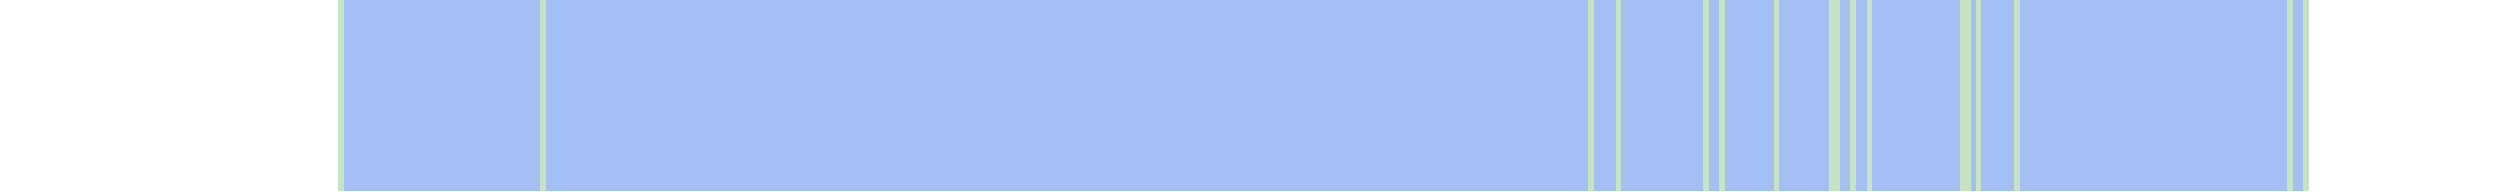
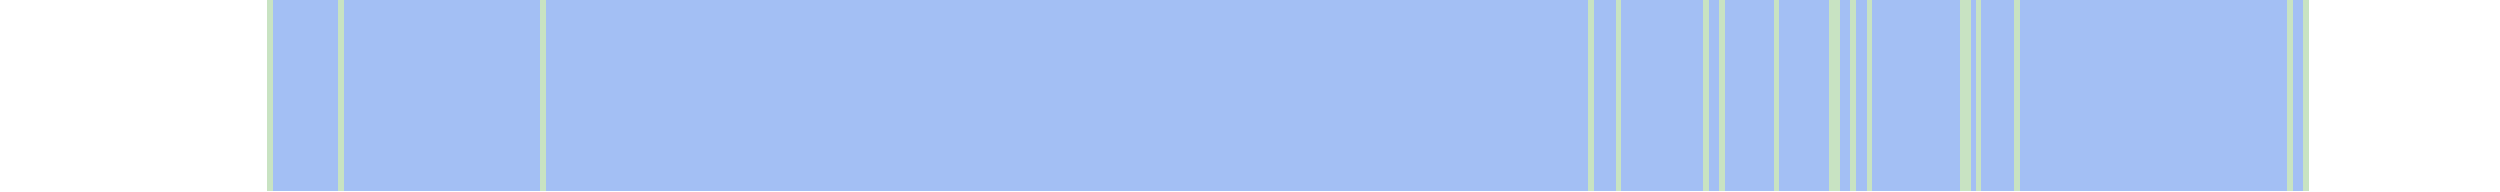
<svg xmlns="http://www.w3.org/2000/svg" viewBox="0 0 458 35" shape-rendering="crispEdges">
-   <rect y="0" x="62" width="361" height="35" fill="#a3bff4" />
+   <rect y="0" x="49" width="374" height="35" fill="#a3bff4" />
+   <rect y="0" x="49" width="1" height="35" fill="#c8e3c2" />
  <rect y="0" x="62" width="1" height="35" fill="#c8e3c2" />
  <rect y="0" x="99" width="1" height="35" fill="#c8e3c2" />
  <rect y="0" x="291" width="1" height="35" fill="#c8e3c2" />
  <rect y="0" x="296" width="1" height="35" fill="#c8e3c2" />
  <rect y="0" x="312" width="1" height="35" fill="#c8e3c2" />
  <rect y="0" x="315" width="1" height="35" fill="#c8e3c2" />
  <rect y="0" x="325" width="1" height="35" fill="#c8e3c2" />
  <rect y="0" x="335" width="1" height="35" fill="#c8e3c2" />
  <rect y="0" x="336" width="1" height="35" fill="#c8e3c2" />
  <rect y="0" x="339" width="1" height="35" fill="#c8e3c2" />
  <rect y="0" x="342" width="1" height="35" fill="#c8e3c2" />
  <rect y="0" x="359" width="1" height="35" fill="#c8e3c2" />
  <rect y="0" x="360" width="1" height="35" fill="#c8e3c2" />
  <rect y="0" x="362" width="1" height="35" fill="#c8e3c2" />
  <rect y="0" x="369" width="1" height="35" fill="#c8e3c2" />
  <rect y="0" x="419" width="1" height="35" fill="#c8e3c2" />
  <rect y="0" x="422" width="1" height="35" fill="#c8e3c2" />
</svg>
